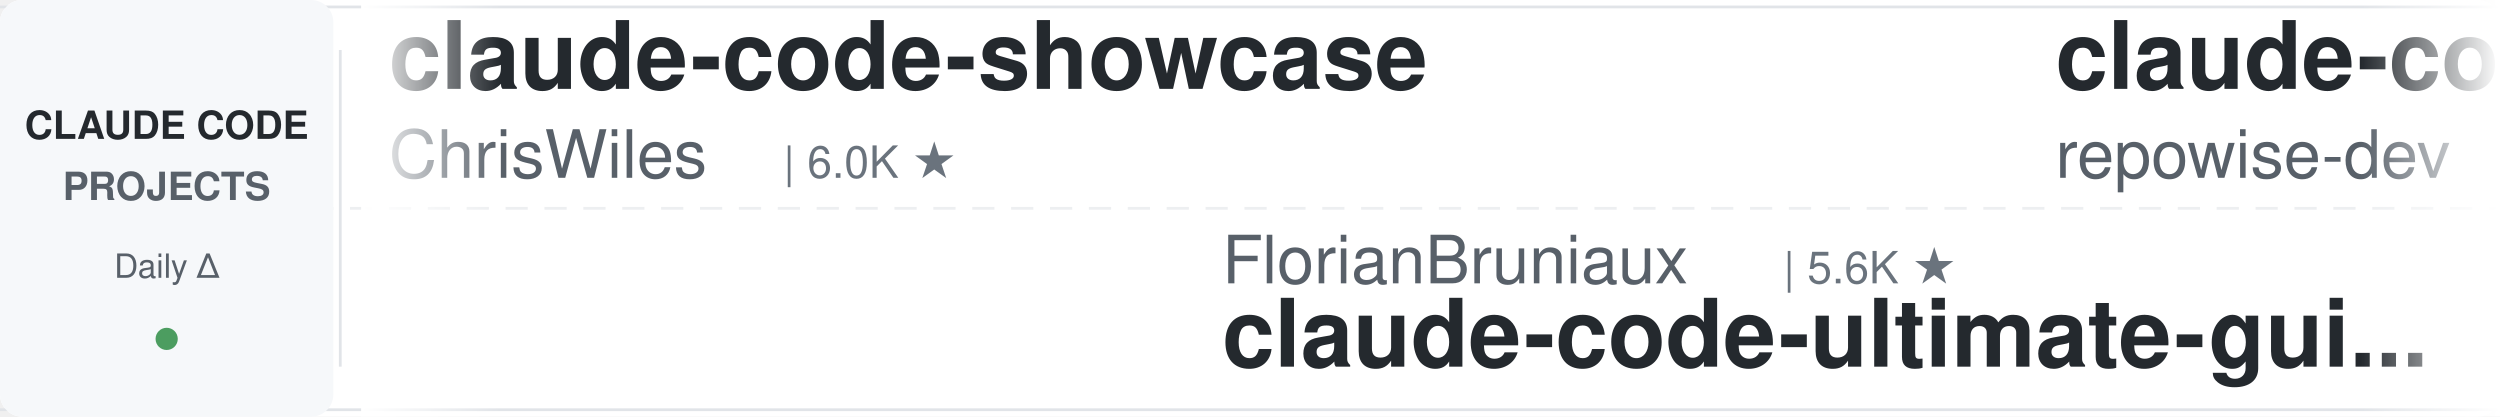
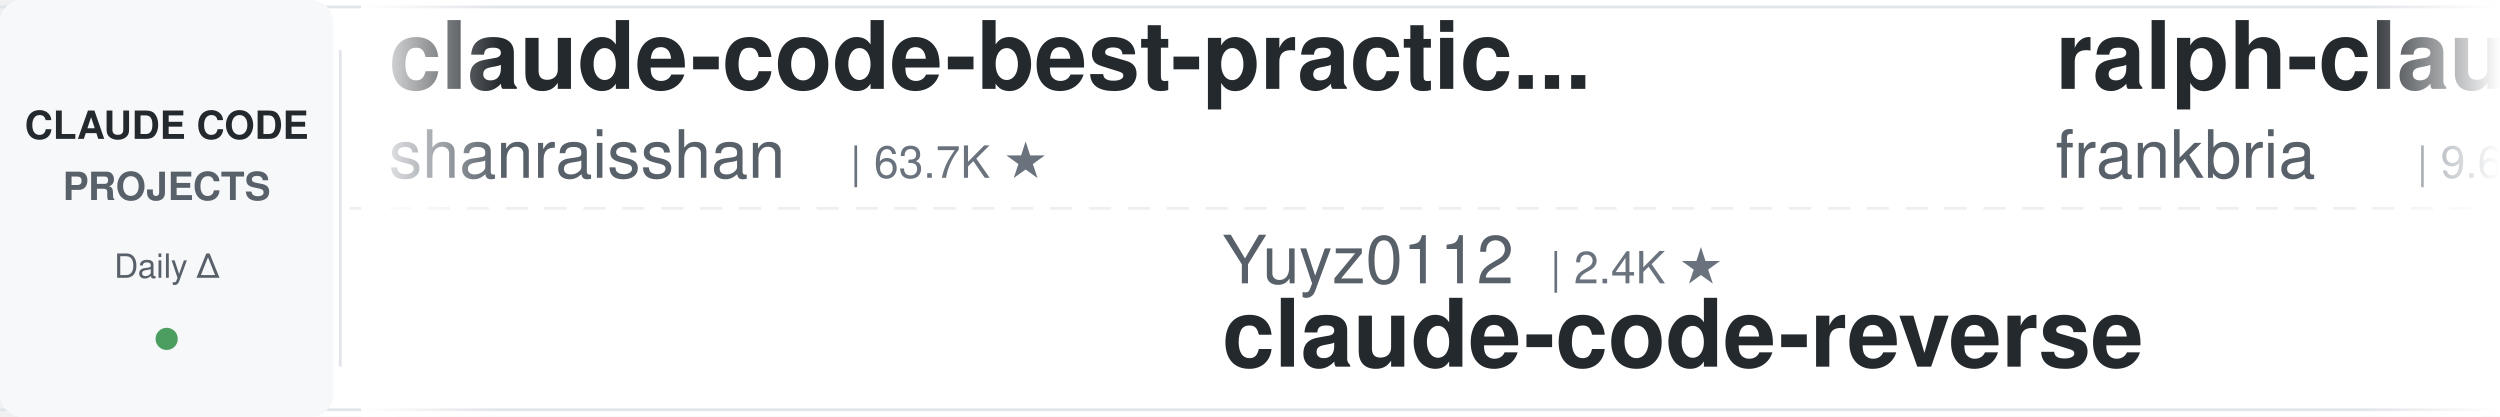
<svg xmlns="http://www.w3.org/2000/svg" width="900" height="150">
  <defs>
    <linearGradient id="leftFade" x1="0%" y1="0%" x2="100%" y2="0%">
      <stop offset="0%" style="stop-color:#ffffff;stop-opacity:1" />
      <stop offset="100%" style="stop-color:#ffffff;stop-opacity:0" />
    </linearGradient>
    <linearGradient id="rightFade" x1="0%" y1="0%" x2="100%" y2="0%">
      <stop offset="0%" style="stop-color:#ffffff;stop-opacity:0" />
      <stop offset="100%" style="stop-color:#ffffff;stop-opacity:1" />
    </linearGradient>
  </defs>
  <rect width="900" height="150" fill="#ffffff" rx="8" />
  <rect x="0" y="2" width="900" height="1" fill="#e1e4e8" />
  <rect x="0" y="147" width="900" height="1" fill="#e1e4e8" />
  <line x1="0" y1="75" x2="900" y2="75" stroke="#e1e4e8" stroke-width="1" stroke-dasharray="8 6" opacity="0.6" />
  <rect x="0" y="0" width="120" height="150" fill="#f6f8fa" rx="8" />
  <text x="60" y="50" font-family="-apple-system, BlinkMacSystemFont, 'Segoe UI', Helvetica, Arial, sans-serif" font-size="14" font-weight="600" fill="#24292e" text-anchor="middle">CLAUDE CODE</text>
  <text x="60" y="72" font-family="-apple-system, BlinkMacSystemFont, 'Segoe UI', Helvetica, Arial, sans-serif" font-size="14" font-weight="600" fill="#586069" text-anchor="middle">PROJECTS</text>
  <text x="60" y="100" font-family="-apple-system, BlinkMacSystemFont, 'Segoe UI', Helvetica, Arial, sans-serif" font-size="12" font-weight="500" fill="#586069" text-anchor="middle">Daily Δ</text>
  <circle cx="60" cy="122" r="4" fill="#22863a" opacity="0.8" />
  <rect x="122" y="18" width="1" height="114" fill="#e1e4e8" />
  <clipPath id="tickerClip">
    <rect x="130" y="0" width="770" height="150" />
  </clipPath>
  <g clip-path="url(#tickerClip)">
    <g id="tickerItems">
      <animateTransform attributeName="transform" attributeType="XML" type="translate" from="0 0" to="-3000 0" dur="54s" repeatCount="indefinite" />
      <g transform="translate(0, 0)">
-         <text x="140" y="32" font-family="-apple-system, BlinkMacSystemFont, 'Segoe UI', Helvetica, Arial, sans-serif" font-size="34" font-weight="600" fill="#24292e">claude-code-showcase</text>
-         <text x="140" y="64" font-family="-apple-system, BlinkMacSystemFont, 'Segoe UI', Helvetica, Arial, sans-serif" font-size="24" font-weight="400" fill="#586069">ChrisWiles</text>
-         <text x="282" y="64" font-family="-apple-system, BlinkMacSystemFont, 'Segoe UI', Helvetica, Arial, sans-serif" font-size="16" font-weight="500" fill="#6a737d">| 6.0K ★</text>
+         <text x="140" y="32" font-family="-apple-system, BlinkMacSystemFont, 'Segoe UI', Helvetica, Arial, sans-serif" font-size="34" font-weight="600" fill="#24292e">claude-code-best-practic...</text>
+         <text x="140" y="64" font-family="-apple-system, BlinkMacSystemFont, 'Segoe UI', Helvetica, Arial, sans-serif" font-size="24" font-weight="400" fill="#586069">shanraisshan</text>
+         <text x="306" y="64" font-family="-apple-system, BlinkMacSystemFont, 'Segoe UI', Helvetica, Arial, sans-serif" font-size="16" font-weight="500" fill="#6a737d">| 63.7K ★</text>
      </g>
      <g transform="translate(300, 0)">
-         <text x="140" y="102" font-family="-apple-system, BlinkMacSystemFont, 'Segoe UI', Helvetica, Arial, sans-serif" font-size="24" font-weight="400" fill="#586069">FlorianBruniaux</text>
-         <text x="342" y="102" font-family="-apple-system, BlinkMacSystemFont, 'Segoe UI', Helvetica, Arial, sans-serif" font-size="16" font-weight="500" fill="#6a737d">| 5.6K ★</text>
-         <text x="140" y="132" font-family="-apple-system, BlinkMacSystemFont, 'Segoe UI', Helvetica, Arial, sans-serif" font-size="34" font-weight="600" fill="#24292e">claude-code-ultimate-gui...</text>
+         <text x="140" y="102" font-family="-apple-system, BlinkMacSystemFont, 'Segoe UI', Helvetica, Arial, sans-serif" font-size="24" font-weight="400" fill="#586069">Yuyz0112</text>
+         <text x="258" y="102" font-family="-apple-system, BlinkMacSystemFont, 'Segoe UI', Helvetica, Arial, sans-serif" font-size="16" font-weight="500" fill="#6a737d">| 2.4K ★</text>
+         <text x="140" y="132" font-family="-apple-system, BlinkMacSystemFont, 'Segoe UI', Helvetica, Arial, sans-serif" font-size="34" font-weight="600" fill="#24292e">claude-code-reverse</text>
      </g>
      <g transform="translate(600, 0)">
-         <text x="140" y="32" font-family="-apple-system, BlinkMacSystemFont, 'Segoe UI', Helvetica, Arial, sans-serif" font-size="34" font-weight="600" fill="#24292e">claude-code-prompts</text>
-         <text x="140" y="64" font-family="-apple-system, BlinkMacSystemFont, 'Segoe UI', Helvetica, Arial, sans-serif" font-size="24" font-weight="400" fill="#586069">repowise-dev</text>
-         <text x="306" y="64" font-family="-apple-system, BlinkMacSystemFont, 'Segoe UI', Helvetica, Arial, sans-serif" font-size="16" font-weight="500" fill="#6a737d">| 1.2K ★</text>
+         <text x="140" y="32" font-family="-apple-system, BlinkMacSystemFont, 'Segoe UI', Helvetica, Arial, sans-serif" font-size="34" font-weight="600" fill="#24292e">ralph-claude-code</text>
+         <text x="140" y="64" font-family="-apple-system, BlinkMacSystemFont, 'Segoe UI', Helvetica, Arial, sans-serif" font-size="24" font-weight="400" fill="#586069">frankbria</text>
+         <text x="270" y="64" font-family="-apple-system, BlinkMacSystemFont, 'Segoe UI', Helvetica, Arial, sans-serif" font-size="16" font-weight="500" fill="#6a737d">| 9.6K ★</text>
      </g>
      <g transform="translate(900, 0)">
-         <text x="140" y="102" font-family="-apple-system, BlinkMacSystemFont, 'Segoe UI', Helvetica, Arial, sans-serif" font-size="24" font-weight="400" fill="#586069">nicedreamzapp</text>
-         <text x="318" y="102" font-family="-apple-system, BlinkMacSystemFont, 'Segoe UI', Helvetica, Arial, sans-serif" font-size="16" font-weight="500" fill="#6a737d">| 3.0K ★</text>
-         <text x="140" y="132" font-family="-apple-system, BlinkMacSystemFont, 'Segoe UI', Helvetica, Arial, sans-serif" font-size="34" font-weight="600" fill="#24292e">claude-code-local</text>
+         <text x="140" y="102" font-family="-apple-system, BlinkMacSystemFont, 'Segoe UI', Helvetica, Arial, sans-serif" font-size="24" font-weight="400" fill="#586069">Cranot</text>
+         <text x="234" y="102" font-family="-apple-system, BlinkMacSystemFont, 'Segoe UI', Helvetica, Arial, sans-serif" font-size="16" font-weight="500" fill="#6a737d">| 2.9K ★</text>
+         <text x="140" y="132" font-family="-apple-system, BlinkMacSystemFont, 'Segoe UI', Helvetica, Arial, sans-serif" font-size="34" font-weight="600" fill="#24292e">claude-code-guide</text>
      </g>
      <g transform="translate(1200, 0)">
-         <text x="140" y="32" font-family="-apple-system, BlinkMacSystemFont, 'Segoe UI', Helvetica, Arial, sans-serif" font-size="34" font-weight="600" fill="#24292e">claude-code-cheat-sheet</text>
-         <text x="140" y="64" font-family="-apple-system, BlinkMacSystemFont, 'Segoe UI', Helvetica, Arial, sans-serif" font-size="24" font-weight="400" fill="#586069">Njengah</text>
-         <text x="246" y="64" font-family="-apple-system, BlinkMacSystemFont, 'Segoe UI', Helvetica, Arial, sans-serif" font-size="16" font-weight="500" fill="#6a737d">| 1.9K ★</text>
+         <text x="140" y="32" font-family="-apple-system, BlinkMacSystemFont, 'Segoe UI', Helvetica, Arial, sans-serif" font-size="34" font-weight="600" fill="#24292e">claude-code-source</text>
+         <text x="140" y="64" font-family="-apple-system, BlinkMacSystemFont, 'Segoe UI', Helvetica, Arial, sans-serif" font-size="24" font-weight="400" fill="#586069">hangsman</text>
+         <text x="258" y="64" font-family="-apple-system, BlinkMacSystemFont, 'Segoe UI', Helvetica, Arial, sans-serif" font-size="16" font-weight="500" fill="#6a737d">| 790 ★</text>
      </g>
      <g transform="translate(1500, 0)">
-         <text x="140" y="102" font-family="-apple-system, BlinkMacSystemFont, 'Segoe UI', Helvetica, Arial, sans-serif" font-size="24" font-weight="400" fill="#586069">davila7</text>
-         <text x="246" y="102" font-family="-apple-system, BlinkMacSystemFont, 'Segoe UI', Helvetica, Arial, sans-serif" font-size="16" font-weight="500" fill="#6a737d">| 30.0K ★</text>
-         <text x="140" y="132" font-family="-apple-system, BlinkMacSystemFont, 'Segoe UI', Helvetica, Arial, sans-serif" font-size="34" font-weight="600" fill="#24292e">claude-code-templates</text>
+         <text x="140" y="102" font-family="-apple-system, BlinkMacSystemFont, 'Segoe UI', Helvetica, Arial, sans-serif" font-size="24" font-weight="400" fill="#586069">Alishahryar1</text>
+         <text x="306" y="102" font-family="-apple-system, BlinkMacSystemFont, 'Segoe UI', Helvetica, Arial, sans-serif" font-size="16" font-weight="500" fill="#6a737d">| 42.9K ★</text>
+         <text x="140" y="132" font-family="-apple-system, BlinkMacSystemFont, 'Segoe UI', Helvetica, Arial, sans-serif" font-size="34" font-weight="600" fill="#24292e">free-claude-code</text>
      </g>
      <g transform="translate(1800, 0)">
-         <text x="140" y="32" font-family="-apple-system, BlinkMacSystemFont, 'Segoe UI', Helvetica, Arial, sans-serif" font-size="34" font-weight="600" fill="#24292e">claude-code-book</text>
-         <text x="140" y="64" font-family="-apple-system, BlinkMacSystemFont, 'Segoe UI', Helvetica, Arial, sans-serif" font-size="24" font-weight="400" fill="#586069">lintsinghua</text>
-         <text x="294" y="64" font-family="-apple-system, BlinkMacSystemFont, 'Segoe UI', Helvetica, Arial, sans-serif" font-size="16" font-weight="500" fill="#6a737d">| 4.0K ★</text>
+         <text x="140" y="32" font-family="-apple-system, BlinkMacSystemFont, 'Segoe UI', Helvetica, Arial, sans-serif" font-size="34" font-weight="600" fill="#24292e">ClaudeCodeAgents</text>
+         <text x="140" y="64" font-family="-apple-system, BlinkMacSystemFont, 'Segoe UI', Helvetica, Arial, sans-serif" font-size="24" font-weight="400" fill="#586069">darcyegb</text>
+         <text x="258" y="64" font-family="-apple-system, BlinkMacSystemFont, 'Segoe UI', Helvetica, Arial, sans-serif" font-size="16" font-weight="500" fill="#6a737d">| 750 ★</text>
      </g>
      <g transform="translate(2100, 0)">
-         <text x="140" y="102" font-family="-apple-system, BlinkMacSystemFont, 'Segoe UI', Helvetica, Arial, sans-serif" font-size="24" font-weight="400" fill="#586069">xu-xiang</text>
-         <text x="258" y="102" font-family="-apple-system, BlinkMacSystemFont, 'Segoe UI', Helvetica, Arial, sans-serif" font-size="16" font-weight="500" fill="#6a737d">| 1.8K ★</text>
-         <text x="140" y="132" font-family="-apple-system, BlinkMacSystemFont, 'Segoe UI', Helvetica, Arial, sans-serif" font-size="34" font-weight="600" fill="#24292e">everything-claude-code-z...</text>
+         <text x="140" y="102" font-family="-apple-system, BlinkMacSystemFont, 'Segoe UI', Helvetica, Arial, sans-serif" font-size="24" font-weight="400" fill="#586069">Windy3f3f3f3f</text>
+         <text x="318" y="102" font-family="-apple-system, BlinkMacSystemFont, 'Segoe UI', Helvetica, Arial, sans-serif" font-size="16" font-weight="500" fill="#6a737d">| 3.3K ★</text>
+         <text x="140" y="132" font-family="-apple-system, BlinkMacSystemFont, 'Segoe UI', Helvetica, Arial, sans-serif" font-size="34" font-weight="600" fill="#24292e">how-claude-code-works</text>
      </g>
      <g transform="translate(2400, 0)">
-         <text x="140" y="32" font-family="-apple-system, BlinkMacSystemFont, 'Segoe UI', Helvetica, Arial, sans-serif" font-size="34" font-weight="600" fill="#24292e">oh-my-claudecode</text>
-         <text x="140" y="64" font-family="-apple-system, BlinkMacSystemFont, 'Segoe UI', Helvetica, Arial, sans-serif" font-size="24" font-weight="400" fill="#586069">Yeachan-Heo</text>
-         <text x="294" y="64" font-family="-apple-system, BlinkMacSystemFont, 'Segoe UI', Helvetica, Arial, sans-serif" font-size="16" font-weight="500" fill="#6a737d">| 38.2K ★</text>
+         <text x="140" y="32" font-family="-apple-system, BlinkMacSystemFont, 'Segoe UI', Helvetica, Arial, sans-serif" font-size="34" font-weight="600" fill="#24292e">skills</text>
+         <text x="140" y="64" font-family="-apple-system, BlinkMacSystemFont, 'Segoe UI', Helvetica, Arial, sans-serif" font-size="24" font-weight="400" fill="#586069">anthropics</text>
+         <text x="282" y="64" font-family="-apple-system, BlinkMacSystemFont, 'Segoe UI', Helvetica, Arial, sans-serif" font-size="16" font-weight="500" fill="#6a737d">| 165.0K ★</text>
      </g>
      <g transform="translate(2700, 0)">
-         <text x="140" y="102" font-family="-apple-system, BlinkMacSystemFont, 'Segoe UI', Helvetica, Arial, sans-serif" font-size="24" font-weight="400" fill="#586069">wanshuiyin</text>
-         <text x="282" y="102" font-family="-apple-system, BlinkMacSystemFont, 'Segoe UI', Helvetica, Arial, sans-serif" font-size="16" font-weight="500" fill="#6a737d">| 14.0K ★</text>
-         <text x="140" y="132" font-family="-apple-system, BlinkMacSystemFont, 'Segoe UI', Helvetica, Arial, sans-serif" font-size="34" font-weight="600" fill="#24292e">Auto-claude-code-researc...</text>
+         <text x="140" y="102" font-family="-apple-system, BlinkMacSystemFont, 'Segoe UI', Helvetica, Arial, sans-serif" font-size="24" font-weight="400" fill="#586069">1rgs</text>
+         <text x="210" y="102" font-family="-apple-system, BlinkMacSystemFont, 'Segoe UI', Helvetica, Arial, sans-serif" font-size="16" font-weight="500" fill="#6a737d">| 3.7K ★</text>
+         <text x="140" y="132" font-family="-apple-system, BlinkMacSystemFont, 'Segoe UI', Helvetica, Arial, sans-serif" font-size="34" font-weight="600" fill="#24292e">claude-code-proxy</text>
      </g>
      <g transform="translate(3000, 0)">
-         <text x="140" y="32" font-family="-apple-system, BlinkMacSystemFont, 'Segoe UI', Helvetica, Arial, sans-serif" font-size="34" font-weight="600" fill="#24292e">claude-code-showcase</text>
-         <text x="140" y="64" font-family="-apple-system, BlinkMacSystemFont, 'Segoe UI', Helvetica, Arial, sans-serif" font-size="24" font-weight="400" fill="#586069">ChrisWiles</text>
-         <text x="282" y="64" font-family="-apple-system, BlinkMacSystemFont, 'Segoe UI', Helvetica, Arial, sans-serif" font-size="16" font-weight="500" fill="#6a737d">| 6.0K ★</text>
+         <text x="140" y="32" font-family="-apple-system, BlinkMacSystemFont, 'Segoe UI', Helvetica, Arial, sans-serif" font-size="34" font-weight="600" fill="#24292e">claude-code-best-practic...</text>
+         <text x="140" y="64" font-family="-apple-system, BlinkMacSystemFont, 'Segoe UI', Helvetica, Arial, sans-serif" font-size="24" font-weight="400" fill="#586069">shanraisshan</text>
+         <text x="306" y="64" font-family="-apple-system, BlinkMacSystemFont, 'Segoe UI', Helvetica, Arial, sans-serif" font-size="16" font-weight="500" fill="#6a737d">| 63.7K ★</text>
      </g>
      <g transform="translate(3300, 0)">
-         <text x="140" y="102" font-family="-apple-system, BlinkMacSystemFont, 'Segoe UI', Helvetica, Arial, sans-serif" font-size="24" font-weight="400" fill="#586069">FlorianBruniaux</text>
-         <text x="342" y="102" font-family="-apple-system, BlinkMacSystemFont, 'Segoe UI', Helvetica, Arial, sans-serif" font-size="16" font-weight="500" fill="#6a737d">| 5.6K ★</text>
-         <text x="140" y="132" font-family="-apple-system, BlinkMacSystemFont, 'Segoe UI', Helvetica, Arial, sans-serif" font-size="34" font-weight="600" fill="#24292e">claude-code-ultimate-gui...</text>
+         <text x="140" y="102" font-family="-apple-system, BlinkMacSystemFont, 'Segoe UI', Helvetica, Arial, sans-serif" font-size="24" font-weight="400" fill="#586069">Yuyz0112</text>
+         <text x="258" y="102" font-family="-apple-system, BlinkMacSystemFont, 'Segoe UI', Helvetica, Arial, sans-serif" font-size="16" font-weight="500" fill="#6a737d">| 2.4K ★</text>
+         <text x="140" y="132" font-family="-apple-system, BlinkMacSystemFont, 'Segoe UI', Helvetica, Arial, sans-serif" font-size="34" font-weight="600" fill="#24292e">claude-code-reverse</text>
      </g>
      <g transform="translate(3600, 0)">
-         <text x="140" y="32" font-family="-apple-system, BlinkMacSystemFont, 'Segoe UI', Helvetica, Arial, sans-serif" font-size="34" font-weight="600" fill="#24292e">claude-code-prompts</text>
-         <text x="140" y="64" font-family="-apple-system, BlinkMacSystemFont, 'Segoe UI', Helvetica, Arial, sans-serif" font-size="24" font-weight="400" fill="#586069">repowise-dev</text>
-         <text x="306" y="64" font-family="-apple-system, BlinkMacSystemFont, 'Segoe UI', Helvetica, Arial, sans-serif" font-size="16" font-weight="500" fill="#6a737d">| 1.2K ★</text>
+         <text x="140" y="32" font-family="-apple-system, BlinkMacSystemFont, 'Segoe UI', Helvetica, Arial, sans-serif" font-size="34" font-weight="600" fill="#24292e">ralph-claude-code</text>
+         <text x="140" y="64" font-family="-apple-system, BlinkMacSystemFont, 'Segoe UI', Helvetica, Arial, sans-serif" font-size="24" font-weight="400" fill="#586069">frankbria</text>
+         <text x="270" y="64" font-family="-apple-system, BlinkMacSystemFont, 'Segoe UI', Helvetica, Arial, sans-serif" font-size="16" font-weight="500" fill="#6a737d">| 9.6K ★</text>
      </g>
      <g transform="translate(3900, 0)">
-         <text x="140" y="102" font-family="-apple-system, BlinkMacSystemFont, 'Segoe UI', Helvetica, Arial, sans-serif" font-size="24" font-weight="400" fill="#586069">nicedreamzapp</text>
-         <text x="318" y="102" font-family="-apple-system, BlinkMacSystemFont, 'Segoe UI', Helvetica, Arial, sans-serif" font-size="16" font-weight="500" fill="#6a737d">| 3.0K ★</text>
-         <text x="140" y="132" font-family="-apple-system, BlinkMacSystemFont, 'Segoe UI', Helvetica, Arial, sans-serif" font-size="34" font-weight="600" fill="#24292e">claude-code-local</text>
+         <text x="140" y="102" font-family="-apple-system, BlinkMacSystemFont, 'Segoe UI', Helvetica, Arial, sans-serif" font-size="24" font-weight="400" fill="#586069">Cranot</text>
+         <text x="234" y="102" font-family="-apple-system, BlinkMacSystemFont, 'Segoe UI', Helvetica, Arial, sans-serif" font-size="16" font-weight="500" fill="#6a737d">| 2.9K ★</text>
+         <text x="140" y="132" font-family="-apple-system, BlinkMacSystemFont, 'Segoe UI', Helvetica, Arial, sans-serif" font-size="34" font-weight="600" fill="#24292e">claude-code-guide</text>
      </g>
    </g>
  </g>
  <rect x="130" y="0" width="50" height="150" fill="url(#leftFade)" />
  <rect x="850" y="0" width="50" height="150" fill="url(#rightFade)" />
</svg>
